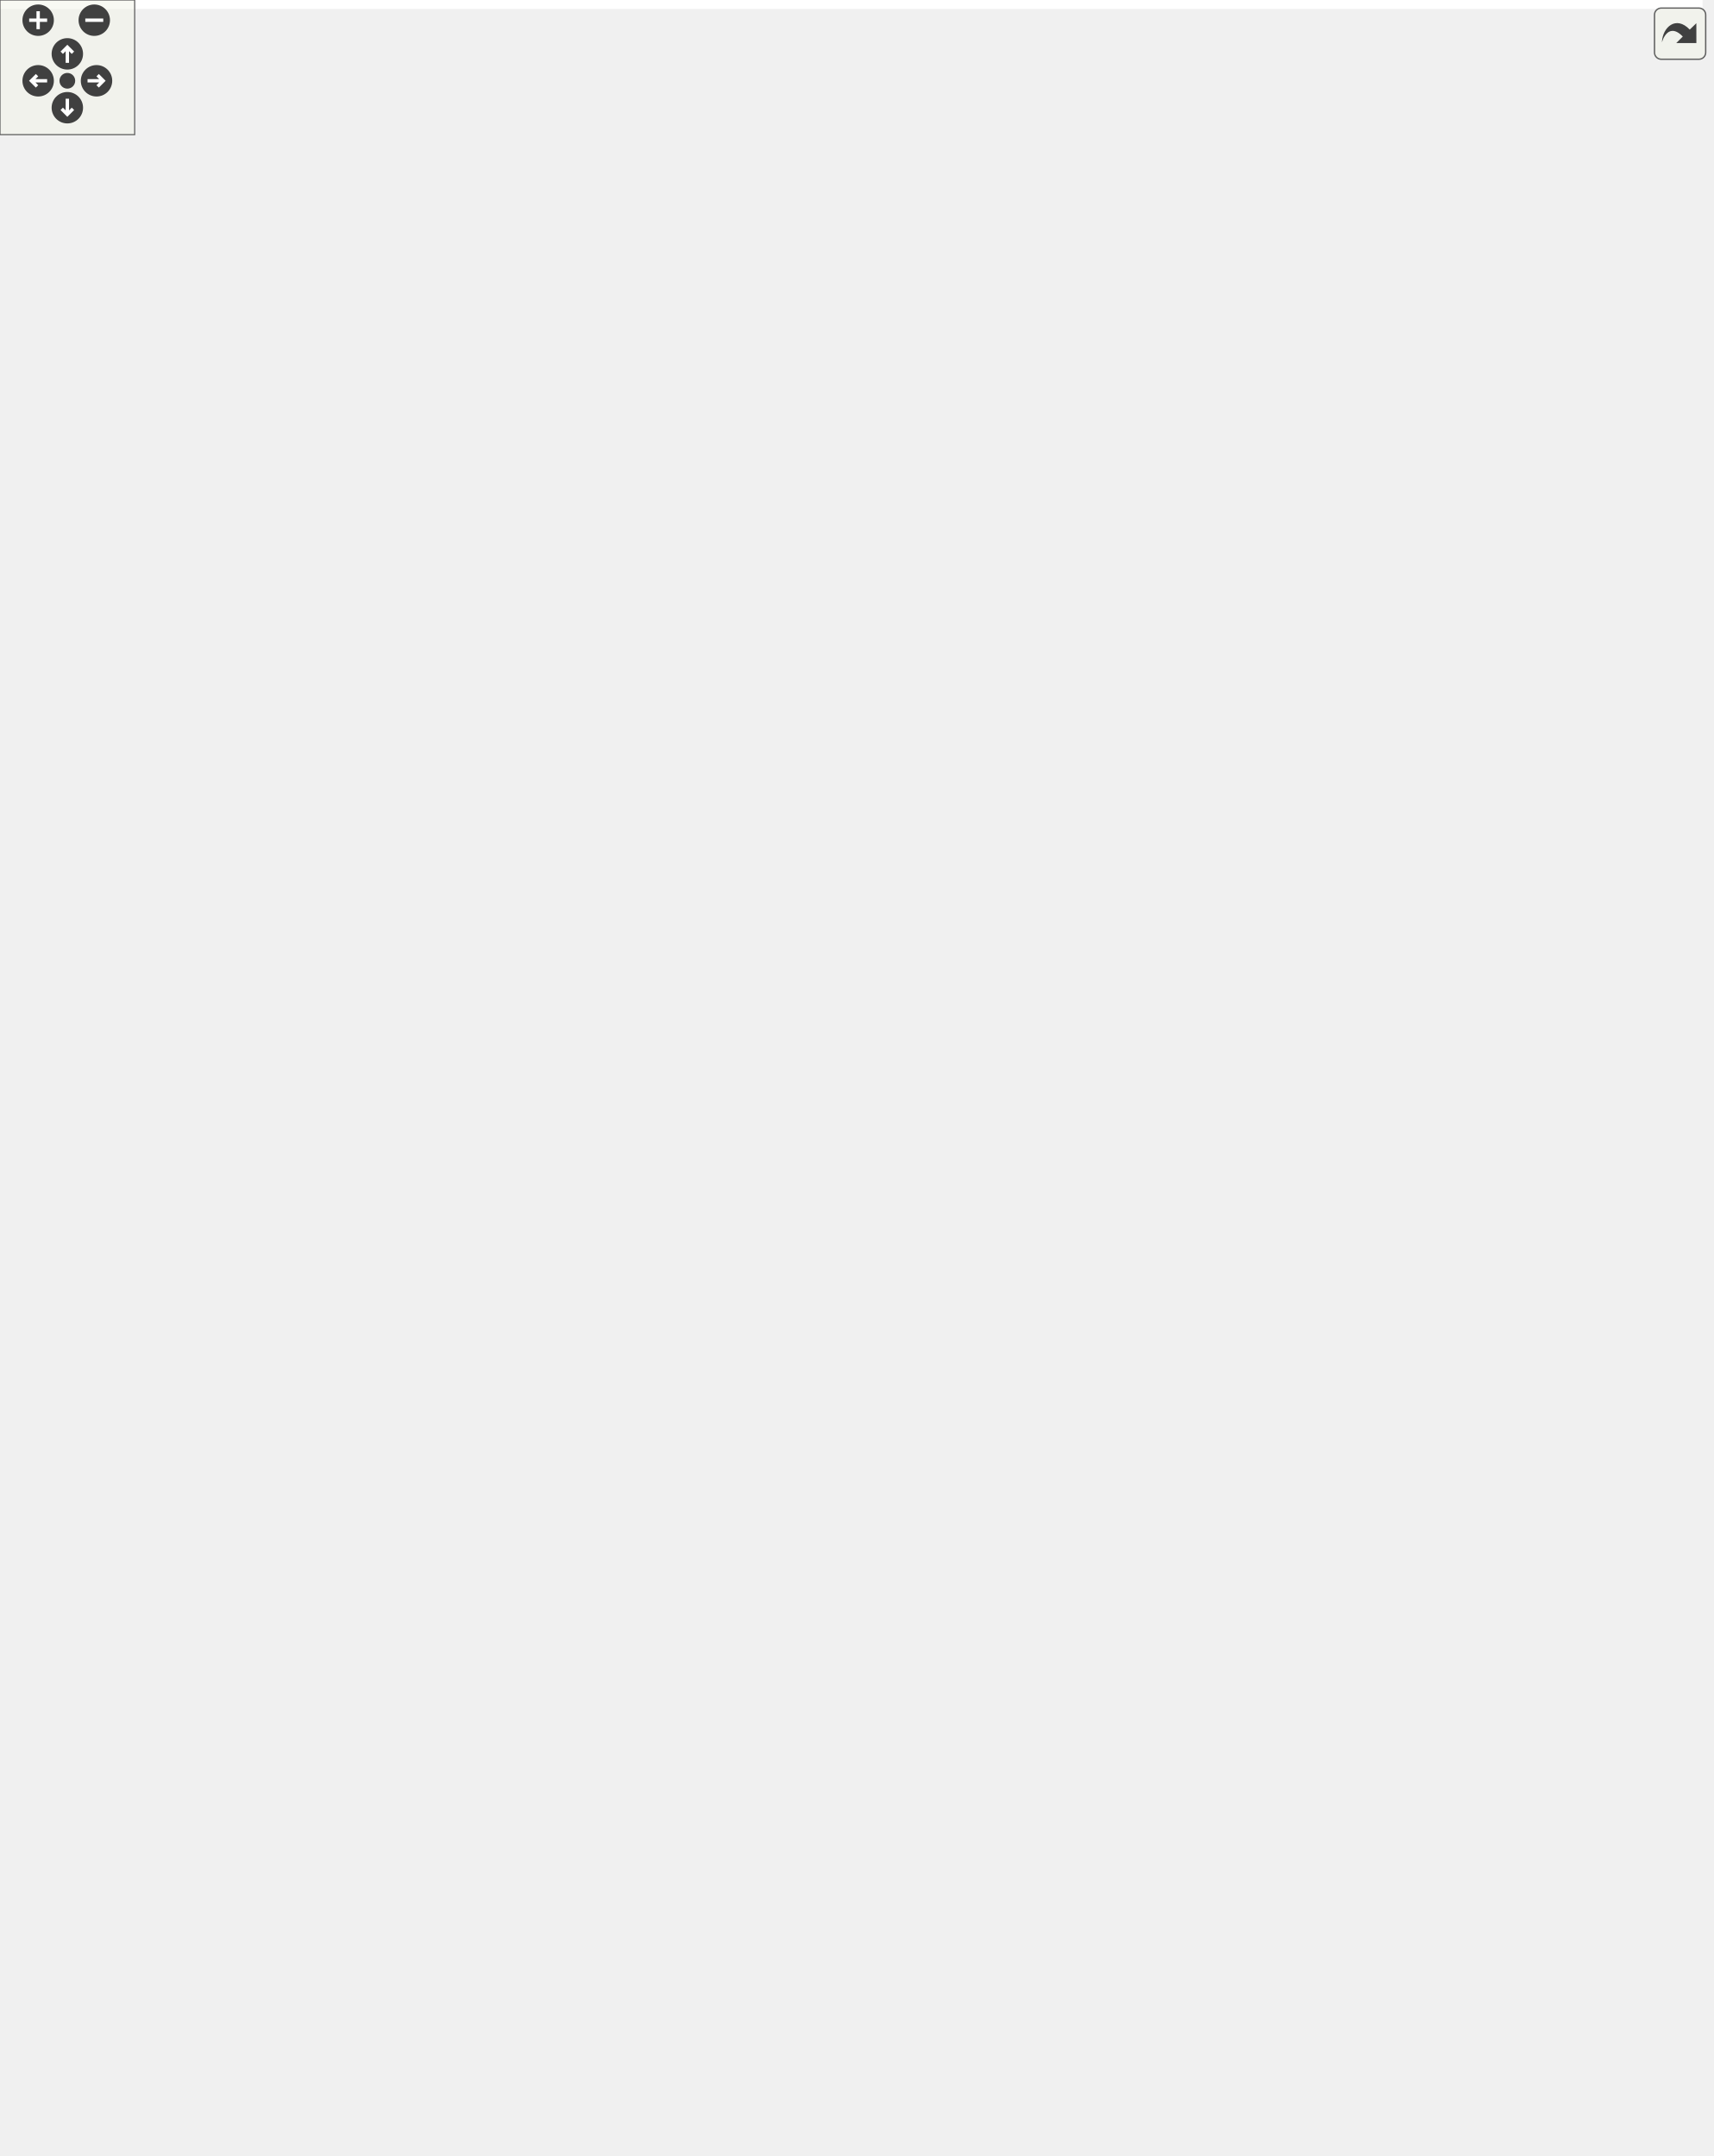
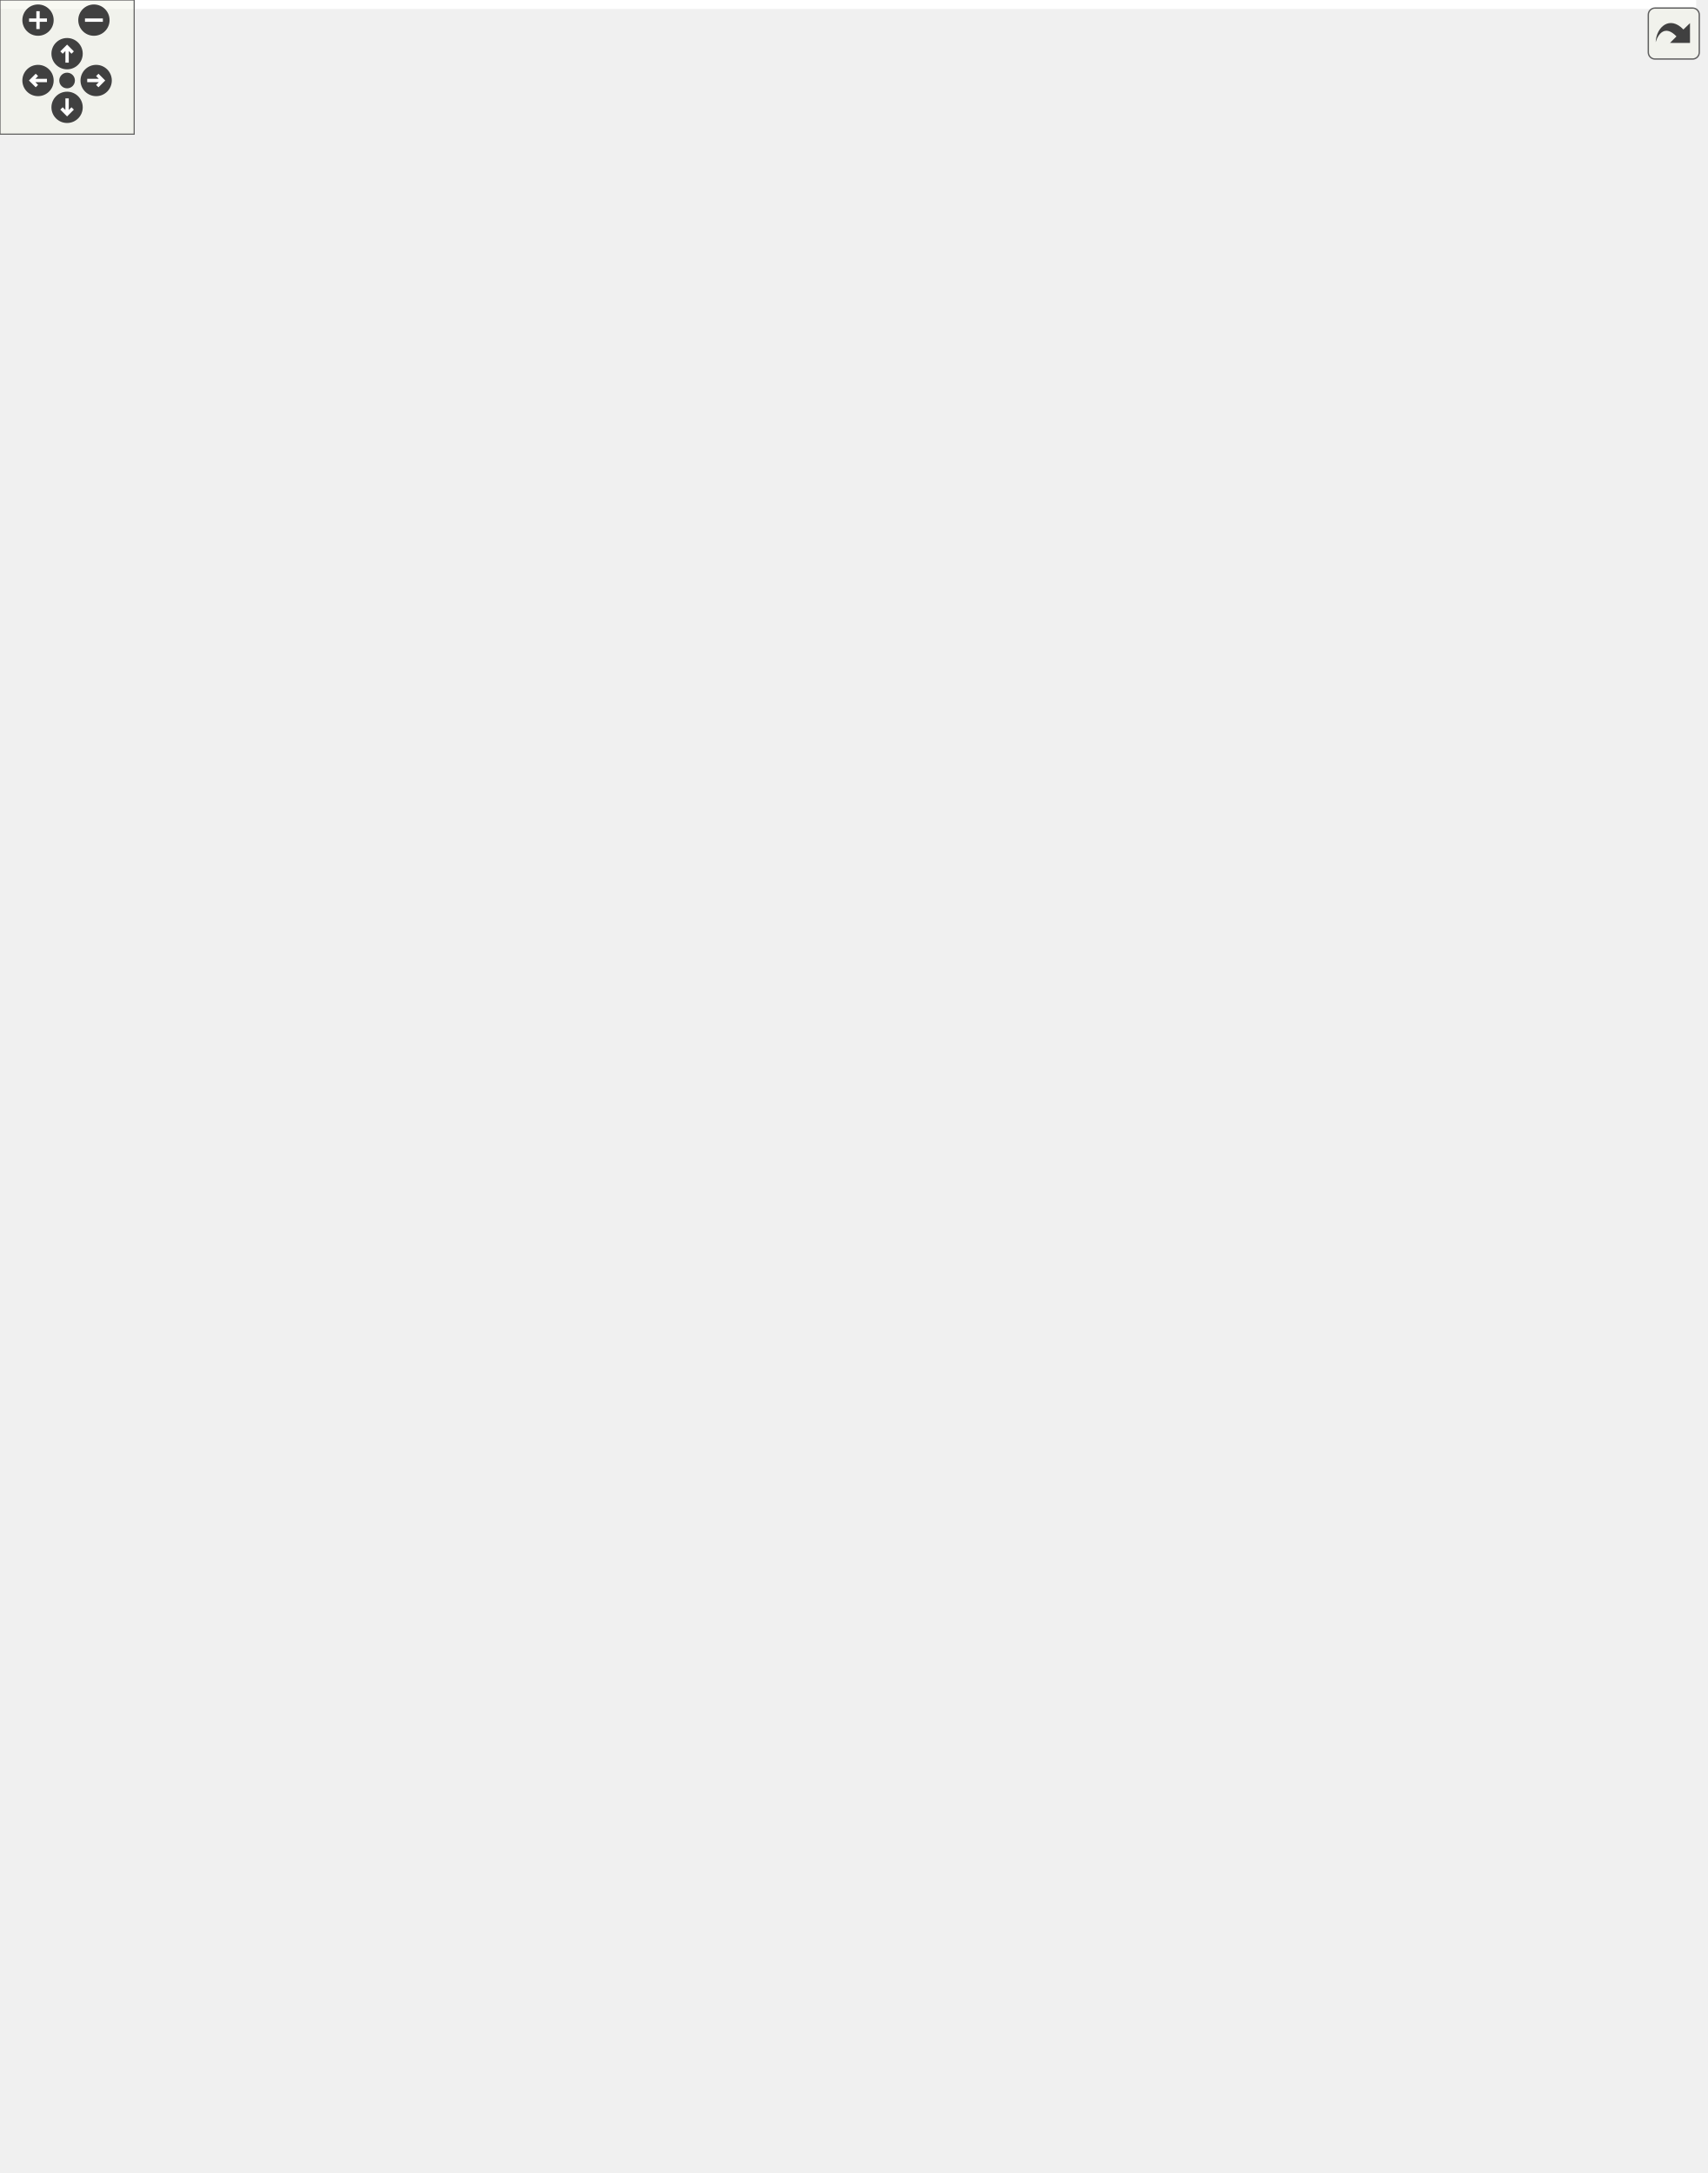
<svg xmlns="http://www.w3.org/2000/svg" xmlns:xlink="http://www.w3.org/1999/xlink" id="main" version="1.1" xml:space="preserve">
  <style type="text/css">
.edge:hover path { stroke: red; }
.edge:hover polygon { stroke: red; fill: red; }
</style>
  <defs>
    <circle id="rim" cx="0" cy="0" r="7" />
    <circle id="rim2" cx="0" cy="0" r="3.5" />
    <g id="zoomPlus">
      <use xlink:href="#rim" fill="#404040">
        <set attributeName="fill" to="#808080" begin="zoomplus.mouseover" end="zoomplus.mouseout" />
      </use>
      <path d="M-4,0h8M0,-4v8" fill="none" stroke="white" stroke-width="1.5" pointer-events="none" />
    </g>
    <g id="zoomMin">
      <use xlink:href="#rim" fill="#404040">
        <set attributeName="fill" to="#808080" begin="zoomminus.mouseover" end="zoomminus.mouseout" />
      </use>
      <path d="M-4,0h8" fill="none" stroke="white" stroke-width="1.5" pointer-events="none" />
    </g>
    <g id="dirArrow">
      <path fill="none" stroke="white" stroke-width="1.5" d="M0,-3.0v7 M-2.5,-0.5L0,-3.0L2.5,-0.5" />
    </g>
    <g id="resetDef">
      <use xlink:href="#rim2" fill="#404040">
        <set attributeName="fill" to="#808080" begin="reset.mouseover" end="reset.mouseout" />
      </use>
    </g>
  </defs>
  <svg id="graph" class="graph">
    <g id="viewport">
-       <polygon fill="white" stroke="transparent" points="-4,4 -4,-900 758.5,-900 758.5,4 -4,4" />
+       <polygon fill="white" stroke="transparent" points="-4,4 -4,-911 758.5,-911 758.5,4 -4,4" />
      <g id="node1" class="node">
        <g id="a_node1">
          <a xlink:title="3D Manifold">
            <polygon fill="#bfbfbf" stroke="black" points="191,-0.5 191,-200.5 334,-200.5 334,-0.5 191,-0.5" />
            <text text-anchor="middle" x="262.5" y="-188.5" font-family="Helvetica,sans-Serif" font-size="10.00">manifolds::Manifold&lt; 3 &gt;</text>
            <polyline fill="none" stroke="black" points="191,-181.5 334,-181.5 " />
            <text text-anchor="start" x="199" y="-169.5" font-family="Helvetica,sans-Serif" font-size="10.00">+ dimension</text>
            <text text-anchor="start" x="199" y="-158.5" font-family="Helvetica,sans-Serif" font-size="10.00">+ topology</text>
            <polyline fill="none" stroke="black" points="191,-151.5 334,-151.5 " />
            <text text-anchor="start" x="199" y="-139.5" font-family="Helvetica,sans-Serif" font-size="10.00">+ Manifold()</text>
            <text text-anchor="start" x="199" y="-128.5" font-family="Helvetica,sans-Serif" font-size="10.00">+ Manifold()</text>
            <text text-anchor="start" x="199" y="-117.5" font-family="Helvetica,sans-Serif" font-size="10.00">+ Manifold()</text>
            <text text-anchor="start" x="199" y="-106.5" font-family="Helvetica,sans-Serif" font-size="10.00">+ Manifold()</text>
            <text text-anchor="start" x="199" y="-95.5" font-family="Helvetica,sans-Serif" font-size="10.00">+ Manifold()</text>
            <text text-anchor="start" x="199" y="-84.5" font-family="Helvetica,sans-Serif" font-size="10.00">+ Manifold()</text>
            <text text-anchor="start" x="199" y="-73.5" font-family="Helvetica,sans-Serif" font-size="10.00">+ ~Manifold()</text>
            <text text-anchor="start" x="199" y="-62.5" font-family="Helvetica,sans-Serif" font-size="10.00">+ check_simplices()</text>
            <text text-anchor="start" x="199" y="-51.5" font-family="Helvetica,sans-Serif" font-size="10.00">+ degree()</text>
            <text text-anchor="start" x="199" y="-40.5" font-family="Helvetica,sans-Serif" font-size="10.00">+ dimensionality()</text>
            <text text-anchor="start" x="199" y="-29.5" font-family="Helvetica,sans-Serif" font-size="10.00">and 40 more...</text>
            <text text-anchor="start" x="199" y="-18.5" font-family="Helvetica,sans-Serif" font-size="10.00">- update_geometry()</text>
            <text text-anchor="start" x="199" y="-7.5" font-family="Helvetica,sans-Serif" font-size="10.00">- update_triangulation()</text>
          </a>
        </g>
      </g>
      <g id="node2" class="node">
        <g id="a_node2">
          <a xlink:href="struct_geometry_3_013_01_4.html" target="_top" xlink:title="3D Geometry">
-             <polygon fill="white" stroke="black" points="169.5,-292.5 169.5,-459.5 263.5,-459.5 263.5,-292.5 169.5,-292.5" />
-             <text text-anchor="middle" x="216.5" y="-447.5" font-family="Helvetica,sans-Serif" font-size="10.00">Geometry&lt; 3 &gt;</text>
-             <polyline fill="none" stroke="black" points="169.5,-440.5 263.5,-440.5 " />
-             <text text-anchor="start" x="177.5" y="-428.5" font-family="Helvetica,sans-Serif" font-size="10.00">+ N0</text>
-             <text text-anchor="start" x="177.5" y="-417.5" font-family="Helvetica,sans-Serif" font-size="10.00">+ N1</text>
-             <text text-anchor="start" x="177.5" y="-406.5" font-family="Helvetica,sans-Serif" font-size="10.00">+ N1_SL</text>
-             <text text-anchor="start" x="177.5" y="-395.5" font-family="Helvetica,sans-Serif" font-size="10.00">+ N1_TL</text>
-             <text text-anchor="start" x="177.5" y="-384.5" font-family="Helvetica,sans-Serif" font-size="10.00">+ N2</text>
-             <text text-anchor="start" x="177.5" y="-373.5" font-family="Helvetica,sans-Serif" font-size="10.00">+ N3</text>
-             <text text-anchor="start" x="177.5" y="-362.5" font-family="Helvetica,sans-Serif" font-size="10.00">+ N3_13</text>
-             <text text-anchor="start" x="177.5" y="-351.5" font-family="Helvetica,sans-Serif" font-size="10.00">+ N3_22</text>
-             <text text-anchor="start" x="177.5" y="-340.5" font-family="Helvetica,sans-Serif" font-size="10.00">+ N3_31</text>
-             <text text-anchor="start" x="177.5" y="-329.5" font-family="Helvetica,sans-Serif" font-size="10.00">+ N3_31_13</text>
-             <polyline fill="none" stroke="black" points="169.5,-322.5 263.5,-322.5 " />
-             <text text-anchor="start" x="177.5" y="-310.5" font-family="Helvetica,sans-Serif" font-size="10.00">+ Geometry()</text>
-             <text text-anchor="start" x="177.5" y="-299.5" font-family="Helvetica,sans-Serif" font-size="10.00">+ Geometry()</text>
+             <polygon fill="white" stroke="black" points="169.5,-298 169.5,-465 263.5,-465 263.5,-298 169.5,-298" />
+             <text text-anchor="middle" x="216.5" y="-453" font-family="Helvetica,sans-Serif" font-size="10.00">Geometry&lt; 3 &gt;</text>
+             <polyline fill="none" stroke="black" points="169.5,-446 263.5,-446 " />
+             <text text-anchor="start" x="177.5" y="-434" font-family="Helvetica,sans-Serif" font-size="10.00">+ N0</text>
+             <text text-anchor="start" x="177.5" y="-423" font-family="Helvetica,sans-Serif" font-size="10.00">+ N1</text>
+             <text text-anchor="start" x="177.5" y="-412" font-family="Helvetica,sans-Serif" font-size="10.00">+ N1_SL</text>
+             <text text-anchor="start" x="177.5" y="-401" font-family="Helvetica,sans-Serif" font-size="10.00">+ N1_TL</text>
+             <text text-anchor="start" x="177.5" y="-390" font-family="Helvetica,sans-Serif" font-size="10.00">+ N2</text>
+             <text text-anchor="start" x="177.5" y="-379" font-family="Helvetica,sans-Serif" font-size="10.00">+ N3</text>
+             <text text-anchor="start" x="177.5" y="-368" font-family="Helvetica,sans-Serif" font-size="10.00">+ N3_13</text>
+             <text text-anchor="start" x="177.5" y="-357" font-family="Helvetica,sans-Serif" font-size="10.00">+ N3_22</text>
+             <text text-anchor="start" x="177.5" y="-346" font-family="Helvetica,sans-Serif" font-size="10.00">+ N3_31</text>
+             <text text-anchor="start" x="177.5" y="-335" font-family="Helvetica,sans-Serif" font-size="10.00">+ N3_31_13</text>
+             <polyline fill="none" stroke="black" points="169.5,-328 263.5,-328 " />
+             <text text-anchor="start" x="177.5" y="-316" font-family="Helvetica,sans-Serif" font-size="10.00">+ Geometry()</text>
+             <text text-anchor="start" x="177.5" y="-305" font-family="Helvetica,sans-Serif" font-size="10.00">+ Geometry()</text>
          </a>
        </g>
      </g>
      <g id="edge1" class="edge">
-         <path fill="none" stroke="#404040" d="M229.46,-292.37C233.25,-268.67 237.47,-242.8 241.5,-219 241.87,-216.83 242.24,-214.65 242.62,-212.44" />
-         <polygon fill="none" stroke="#404040" points="242.63,-212.35 239.71,-205.76 244.67,-200.52 247.59,-207.12 242.63,-212.35" />
+         <path fill="none" stroke="#404040" d="M228.91,-297.87C232.82,-272.54 237.23,-244.61 241.5,-219 241.86,-216.83 242.23,-214.64 242.6,-212.44" />
+         <polygon fill="none" stroke="#404040" points="242.62,-212.35 239.68,-205.76 244.63,-200.52 247.57,-207.1 242.62,-212.35" />
        <text text-anchor="middle" x="276.5" y="-222" font-family="Helvetica,sans-Serif" font-size="10.00"> -m_geometry</text>
      </g>
      <g id="node3" class="node">
        <g id="a_node3">
-           <a xlink:href="classfoliated__triangulations_1_1_foliated_triangulation_3_013_01_4.html" target="_top" xlink:title="3D Triangulation">
-             <polygon fill="white" stroke="black" points="282,-248.5 282,-503.5 435,-503.5 435,-248.5 282,-248.5" />
-             <text text-anchor="start" x="290" y="-491.5" font-family="Helvetica,sans-Serif" font-size="10.00">foliated_triangulations</text>
-             <text text-anchor="middle" x="358.5" y="-480.5" font-family="Helvetica,sans-Serif" font-size="10.00">::FoliatedTriangulation&lt; 3 &gt;</text>
-             <polyline fill="none" stroke="black" points="282,-473.5 435,-473.5 " />
-             <text text-anchor="start" x="290" y="-461.5" font-family="Helvetica,sans-Serif" font-size="10.00">- m_foliation_spacing</text>
-             <text text-anchor="start" x="290" y="-450.5" font-family="Helvetica,sans-Serif" font-size="10.00">- m_initial_radius</text>
-             <text text-anchor="start" x="290" y="-439.5" font-family="Helvetica,sans-Serif" font-size="10.00">- m_max_timevalue</text>
-             <text text-anchor="start" x="290" y="-428.5" font-family="Helvetica,sans-Serif" font-size="10.00">- m_min_timevalue</text>
-             <text text-anchor="start" x="290" y="-417.5" font-family="Helvetica,sans-Serif" font-size="10.00">- m_triangulation</text>
-             <polyline fill="none" stroke="black" points="282,-410.5 435,-410.5 " />
+           <a xlink:href="classfoliated__triangulations_1_1_foliated_triangulation_3_013_01_4.html" target="_top" xlink:title="3D Foliated triangulation">
+             <polygon fill="white" stroke="black" points="282,-248.5 282,-514.5 435,-514.5 435,-248.5 282,-248.5" />
+             <text text-anchor="start" x="290" y="-502.5" font-family="Helvetica,sans-Serif" font-size="10.00">foliated_triangulations</text>
+             <text text-anchor="middle" x="358.5" y="-491.5" font-family="Helvetica,sans-Serif" font-size="10.00">::FoliatedTriangulation&lt; 3 &gt;</text>
+             <polyline fill="none" stroke="black" points="282,-484.5 435,-484.5 " />
+             <text text-anchor="start" x="290" y="-472.5" font-family="Helvetica,sans-Serif" font-size="10.00">- m_foliation_spacing</text>
+             <text text-anchor="start" x="290" y="-461.5" font-family="Helvetica,sans-Serif" font-size="10.00">- m_initial_radius</text>
+             <text text-anchor="start" x="290" y="-450.5" font-family="Helvetica,sans-Serif" font-size="10.00">- m_max_timevalue</text>
+             <text text-anchor="start" x="290" y="-439.5" font-family="Helvetica,sans-Serif" font-size="10.00">- m_min_timevalue</text>
+             <text text-anchor="start" x="290" y="-428.5" font-family="Helvetica,sans-Serif" font-size="10.00">- m_triangulation</text>
+             <polyline fill="none" stroke="black" points="282,-421.5 435,-421.5 " />
+             <text text-anchor="start" x="290" y="-409.5" font-family="Helvetica,sans-Serif" font-size="10.00">+ FoliatedTriangulation()</text>
            <text text-anchor="start" x="290" y="-398.5" font-family="Helvetica,sans-Serif" font-size="10.00">+ FoliatedTriangulation()</text>
            <text text-anchor="start" x="290" y="-387.5" font-family="Helvetica,sans-Serif" font-size="10.00">+ FoliatedTriangulation()</text>
            <text text-anchor="start" x="290" y="-376.5" font-family="Helvetica,sans-Serif" font-size="10.00">+ FoliatedTriangulation()</text>
            <text text-anchor="start" x="290" y="-365.5" font-family="Helvetica,sans-Serif" font-size="10.00">+ FoliatedTriangulation()</text>
            <text text-anchor="start" x="290" y="-354.5" font-family="Helvetica,sans-Serif" font-size="10.00">+ FoliatedTriangulation()</text>
-             <text text-anchor="start" x="290" y="-343.5" font-family="Helvetica,sans-Serif" font-size="10.00">+ FoliatedTriangulation()</text>
-             <text text-anchor="start" x="290" y="-332.5" font-family="Helvetica,sans-Serif" font-size="10.00">+ ~FoliatedTriangulation()</text>
-             <text text-anchor="start" x="290" y="-321.5" font-family="Helvetica,sans-Serif" font-size="10.00">+ check_all_cells()</text>
-             <text text-anchor="start" x="290" y="-310.5" font-family="Helvetica,sans-Serif" font-size="10.00">+ check_all_vertices()</text>
-             <text text-anchor="start" x="290" y="-299.5" font-family="Helvetica,sans-Serif" font-size="10.00">+ degree()</text>
-             <text text-anchor="start" x="290" y="-288.5" font-family="Helvetica,sans-Serif" font-size="10.00">and 44 more...</text>
-             <text text-anchor="start" x="290" y="-277.5" font-family="Helvetica,sans-Serif" font-size="10.00">- classify_cells()</text>
+             <text text-anchor="start" x="290" y="-343.5" font-family="Helvetica,sans-Serif" font-size="10.00">+ ~FoliatedTriangulation()</text>
+             <text text-anchor="start" x="290" y="-332.5" font-family="Helvetica,sans-Serif" font-size="10.00">+ check_all_cells()</text>
+             <text text-anchor="start" x="290" y="-321.5" font-family="Helvetica,sans-Serif" font-size="10.00">+ check_all_vertices()</text>
+             <text text-anchor="start" x="290" y="-310.5" font-family="Helvetica,sans-Serif" font-size="10.00">+ degree()</text>
+             <text text-anchor="start" x="290" y="-299.5" font-family="Helvetica,sans-Serif" font-size="10.00">and 44 more...</text>
+             <text text-anchor="start" x="290" y="-288.5" font-family="Helvetica,sans-Serif" font-size="10.00">- classify_cells()</text>
+             <text text-anchor="start" x="290" y="-277.5" font-family="Helvetica,sans-Serif" font-size="10.00">- classify_vertices()</text>
            <text text-anchor="start" x="290" y="-266.5" font-family="Helvetica,sans-Serif" font-size="10.00">- collect_edges()</text>
            <text text-anchor="start" x="290" y="-255.5" font-family="Helvetica,sans-Serif" font-size="10.00">- collect_faces()</text>
          </a>
        </g>
      </g>
      <g id="edge2" class="edge">
-         <path fill="none" stroke="#404040" d="M321.5,-248.21C318.24,-238.29 314.89,-228.45 311.5,-219 310.66,-216.64 309.79,-214.26 308.91,-211.87" />
-         <polygon fill="none" stroke="#404040" points="308.89,-211.81 303.03,-207.61 304.66,-200.58 310.52,-204.79 308.89,-211.81" />
+         <path fill="none" stroke="#404040" d="M321.36,-248.35C318.15,-238.37 314.85,-228.5 311.5,-219 310.67,-216.64 309.81,-214.26 308.94,-211.86" />
+         <polygon fill="none" stroke="#404040" points="308.92,-211.8 303.07,-207.58 304.73,-200.56 310.57,-204.79 308.92,-211.8" />
        <text text-anchor="middle" x="357" y="-222" font-family="Helvetica,sans-Serif" font-size="10.00"> -m_triangulation</text>
      </g>
      <g id="node4" class="node">
        <g id="a_node4">
          <a xlink:title=" ">
-             <polygon fill="white" stroke="#bfbfbf" points="0,-595.5 0,-663.5 111,-663.5 111,-595.5 0,-595.5" />
-             <text text-anchor="start" x="8" y="-651.5" font-family="Helvetica,sans-Serif" font-size="10.00">std::vector&lt; Vertex</text>
-             <text text-anchor="middle" x="55.5" y="-640.5" font-family="Helvetica,sans-Serif" font-size="10.00">_handle_t&lt; 3 &gt; &gt;</text>
-             <polyline fill="none" stroke="#bfbfbf" points="0,-633.5 111,-633.5 " />
-             <text text-anchor="start" x="8" y="-621.5" font-family="Helvetica,sans-Serif" font-size="10.00">+ elements</text>
-             <polyline fill="none" stroke="#bfbfbf" points="0,-614.5 111,-614.5 " />
-             <text text-anchor="middle" x="55.5" y="-602.5" font-family="Helvetica,sans-Serif" font-size="10.00"> </text>
+             <polygon fill="white" stroke="#bfbfbf" points="0,-606.5 0,-674.5 111,-674.5 111,-606.5 0,-606.5" />
+             <text text-anchor="start" x="8" y="-662.5" font-family="Helvetica,sans-Serif" font-size="10.00">std::vector&lt; Vertex</text>
+             <text text-anchor="middle" x="55.5" y="-651.5" font-family="Helvetica,sans-Serif" font-size="10.00">_handle_t&lt; 3 &gt; &gt;</text>
+             <polyline fill="none" stroke="#bfbfbf" points="0,-644.5 111,-644.5 " />
+             <text text-anchor="start" x="8" y="-632.5" font-family="Helvetica,sans-Serif" font-size="10.00">+ elements</text>
+             <polyline fill="none" stroke="#bfbfbf" points="0,-625.5 111,-625.5 " />
+             <text text-anchor="middle" x="55.5" y="-613.5" font-family="Helvetica,sans-Serif" font-size="10.00"> </text>
          </a>
        </g>
      </g>
      <g id="edge3" class="edge">
-         <path fill="none" stroke="#404040" d="M83.02,-595.25C104.96,-571.04 137.84,-539.54 173.5,-522 210.57,-503.77 231.67,-524.7 271.64,-503.38" />
-         <polygon fill="none" stroke="#404040" points="271.65,-503.37 274.73,-496.86 281.93,-497.19 278.85,-503.71 271.65,-503.37" />
-         <text text-anchor="middle" x="199.5" y="-541.5" font-family="Helvetica,sans-Serif" font-size="10.00"> -m_points</text>
+         <path fill="none" stroke="#404040" d="M80.12,-606.33C100.07,-582 130.41,-550.3 164.5,-533 204.76,-512.58 228.24,-537.51 271.39,-514.51" />
+         <polygon fill="none" stroke="#404040" points="271.57,-514.4 274.65,-507.88 281.85,-508.21 278.77,-514.73 271.57,-514.4" />
+         <text text-anchor="middle" x="195" y="-552.5" font-family="Helvetica,sans-Serif" font-size="10.00"> -m_vertices</text>
      </g>
      <g id="node5" class="node">
        <g id="a_node5">
          <a xlink:title=" ">
-             <polygon fill="white" stroke="#bfbfbf" points="310,-733.5 310,-790.5 407,-790.5 407,-733.5 310,-733.5" />
-             <text text-anchor="middle" x="358.5" y="-778.5" font-family="Helvetica,sans-Serif" font-size="10.00">std::vector&lt; T &gt;</text>
-             <polyline fill="none" stroke="#bfbfbf" points="310,-771.5 407,-771.5 " />
-             <text text-anchor="middle" x="358.5" y="-759.5" font-family="Helvetica,sans-Serif" font-size="10.00"> </text>
-             <polyline fill="none" stroke="#bfbfbf" points="310,-752.5 407,-752.5 " />
-             <text text-anchor="middle" x="358.5" y="-740.5" font-family="Helvetica,sans-Serif" font-size="10.00"> </text>
+             <polygon fill="white" stroke="#bfbfbf" points="310,-744.5 310,-801.5 407,-801.5 407,-744.5 310,-744.5" />
+             <text text-anchor="middle" x="358.5" y="-789.5" font-family="Helvetica,sans-Serif" font-size="10.00">std::vector&lt; T &gt;</text>
+             <polyline fill="none" stroke="#bfbfbf" points="310,-782.5 407,-782.5 " />
+             <text text-anchor="middle" x="358.5" y="-770.5" font-family="Helvetica,sans-Serif" font-size="10.00"> </text>
+             <polyline fill="none" stroke="#bfbfbf" points="310,-763.5 407,-763.5 " />
+             <text text-anchor="middle" x="358.5" y="-751.5" font-family="Helvetica,sans-Serif" font-size="10.00"> </text>
          </a>
        </g>
      </g>
      <g id="edge4" class="edge">
-         <path fill="none" stroke="orange" d="M299.59,-755.66C235.76,-748.92 138.94,-735.66 108.5,-715 90.3,-702.65 77.12,-681.76 68.45,-663.84" />
-         <polygon fill="orange" stroke="orange" points="299.62,-759.18 309.93,-756.72 300.34,-752.21 299.62,-759.18" />
-         <text text-anchor="start" x="108.5" y="-707" font-family="Helvetica,sans-Serif" font-size="10.00"> &lt; Vertex_handle_t&lt;</text>
-         <text text-anchor="middle" x="159.5" y="-696" font-family="Helvetica,sans-Serif" font-size="10.00"> 3 &gt; &gt;</text>
+         <path fill="none" stroke="orange" d="M299.59,-766.66C235.76,-759.92 138.94,-746.66 108.5,-726 90.3,-713.65 77.12,-692.76 68.45,-674.84" />
+         <polygon fill="orange" stroke="orange" points="299.62,-770.18 309.93,-767.72 300.34,-763.21 299.62,-770.18" />
+         <text text-anchor="start" x="108.5" y="-718" font-family="Helvetica,sans-Serif" font-size="10.00"> &lt; Vertex_handle_t&lt;</text>
+         <text text-anchor="middle" x="159.5" y="-707" font-family="Helvetica,sans-Serif" font-size="10.00"> 3 &gt; &gt;</text>
      </g>
      <g id="node9" class="node">
        <g id="a_node9">
          <a xlink:title=" ">
-             <polygon fill="white" stroke="#bfbfbf" points="129.5,-595.5 129.5,-663.5 271.5,-663.5 271.5,-595.5 129.5,-595.5" />
-             <text text-anchor="start" x="137.5" y="-651.5" font-family="Helvetica,sans-Serif" font-size="10.00">std::vector&lt; Edge_handle</text>
-             <text text-anchor="middle" x="200.5" y="-640.5" font-family="Helvetica,sans-Serif" font-size="10.00">_t&lt; 3 &gt; &gt;</text>
-             <polyline fill="none" stroke="#bfbfbf" points="129.5,-633.5 271.5,-633.5 " />
-             <text text-anchor="start" x="137.5" y="-621.5" font-family="Helvetica,sans-Serif" font-size="10.00">+ elements</text>
-             <polyline fill="none" stroke="#bfbfbf" points="129.5,-614.5 271.5,-614.5 " />
-             <text text-anchor="middle" x="200.5" y="-602.5" font-family="Helvetica,sans-Serif" font-size="10.00"> </text>
+             <polygon fill="white" stroke="#bfbfbf" points="129.5,-606.5 129.5,-674.5 271.5,-674.5 271.5,-606.5 129.5,-606.5" />
+             <text text-anchor="start" x="137.5" y="-662.5" font-family="Helvetica,sans-Serif" font-size="10.00">std::vector&lt; Edge_handle</text>
+             <text text-anchor="middle" x="200.5" y="-651.5" font-family="Helvetica,sans-Serif" font-size="10.00">_t&lt; 3 &gt; &gt;</text>
+             <polyline fill="none" stroke="#bfbfbf" points="129.5,-644.5 271.5,-644.5 " />
+             <text text-anchor="start" x="137.5" y="-632.5" font-family="Helvetica,sans-Serif" font-size="10.00">+ elements</text>
+             <polyline fill="none" stroke="#bfbfbf" points="129.5,-625.5 271.5,-625.5 " />
+             <text text-anchor="middle" x="200.5" y="-613.5" font-family="Helvetica,sans-Serif" font-size="10.00"> </text>
          </a>
        </g>
      </g>
      <g id="edge10" class="edge">
-         <path fill="none" stroke="orange" d="M300.14,-752.14C275.2,-745.64 247.51,-734.4 228.5,-715 215.09,-701.31 208.1,-681.06 204.46,-663.81" />
-         <polygon fill="orange" stroke="orange" points="299.36,-755.55 309.9,-754.48 301,-748.74 299.36,-755.55" />
-         <text text-anchor="middle" x="291.5" y="-701.5" font-family="Helvetica,sans-Serif" font-size="10.00"> &lt; Edge_handle_t&lt; 3 &gt; &gt;</text>
+         <path fill="none" stroke="orange" d="M300.14,-763.14C275.2,-756.64 247.51,-745.4 228.5,-726 215.09,-712.31 208.1,-692.06 204.46,-674.81" />
+         <polygon fill="orange" stroke="orange" points="299.36,-766.55 309.9,-765.48 301,-759.74 299.36,-766.55" />
+         <text text-anchor="middle" x="291.5" y="-712.5" font-family="Helvetica,sans-Serif" font-size="10.00"> &lt; Edge_handle_t&lt; 3 &gt; &gt;</text>
      </g>
      <g id="node10" class="node">
        <g id="a_node10">
          <a xlink:title=" ">
-             <polygon fill="white" stroke="#bfbfbf" points="290,-595.5 290,-663.5 427,-663.5 427,-595.5 290,-595.5" />
-             <text text-anchor="start" x="298" y="-651.5" font-family="Helvetica,sans-Serif" font-size="10.00">std::vector&lt; Cell_handle</text>
-             <text text-anchor="middle" x="358.5" y="-640.5" font-family="Helvetica,sans-Serif" font-size="10.00">_t&lt; 3 &gt; &gt;</text>
-             <polyline fill="none" stroke="#bfbfbf" points="290,-633.5 427,-633.5 " />
-             <text text-anchor="start" x="298" y="-621.5" font-family="Helvetica,sans-Serif" font-size="10.00">+ elements</text>
-             <polyline fill="none" stroke="#bfbfbf" points="290,-614.5 427,-614.5 " />
-             <text text-anchor="middle" x="358.5" y="-602.5" font-family="Helvetica,sans-Serif" font-size="10.00"> </text>
+             <polygon fill="white" stroke="#bfbfbf" points="290,-606.5 290,-674.5 427,-674.5 427,-606.5 290,-606.5" />
+             <text text-anchor="start" x="298" y="-662.5" font-family="Helvetica,sans-Serif" font-size="10.00">std::vector&lt; Cell_handle</text>
+             <text text-anchor="middle" x="358.5" y="-651.5" font-family="Helvetica,sans-Serif" font-size="10.00">_t&lt; 3 &gt; &gt;</text>
+             <polyline fill="none" stroke="#bfbfbf" points="290,-644.5 427,-644.5 " />
+             <text text-anchor="start" x="298" y="-632.5" font-family="Helvetica,sans-Serif" font-size="10.00">+ elements</text>
+             <polyline fill="none" stroke="#bfbfbf" points="290,-625.5 427,-625.5 " />
+             <text text-anchor="middle" x="358.5" y="-613.5" font-family="Helvetica,sans-Serif" font-size="10.00"> </text>
          </a>
        </g>
      </g>
      <g id="edge12" class="edge">
-         <path fill="none" stroke="orange" d="M358.5,-723.3C358.5,-704.45 358.5,-681.86 358.5,-663.68" />
-         <polygon fill="orange" stroke="orange" points="355,-723.32 358.5,-733.32 362,-723.32 355,-723.32" />
-         <text text-anchor="middle" x="419" y="-701.5" font-family="Helvetica,sans-Serif" font-size="10.00"> &lt; Cell_handle_t&lt; 3 &gt; &gt;</text>
+         <path fill="none" stroke="orange" d="M358.5,-734.3C358.5,-715.45 358.5,-692.86 358.5,-674.68" />
+         <polygon fill="orange" stroke="orange" points="355,-734.32 358.5,-744.32 362,-734.32 355,-734.32" />
+         <text text-anchor="middle" x="419" y="-712.5" font-family="Helvetica,sans-Serif" font-size="10.00"> &lt; Cell_handle_t&lt; 3 &gt; &gt;</text>
      </g>
      <g id="node11" class="node">
        <g id="a_node11">
          <a xlink:title=" ">
-             <polygon fill="white" stroke="#bfbfbf" points="445.5,-595.5 445.5,-663.5 585.5,-663.5 585.5,-595.5 445.5,-595.5" />
-             <text text-anchor="start" x="453.5" y="-651.5" font-family="Helvetica,sans-Serif" font-size="10.00">std::vector&lt; Face_handle</text>
-             <text text-anchor="middle" x="515.5" y="-640.5" font-family="Helvetica,sans-Serif" font-size="10.00">_t&lt; 3 &gt; &gt;</text>
-             <polyline fill="none" stroke="#bfbfbf" points="445.5,-633.5 585.5,-633.5 " />
-             <text text-anchor="start" x="453.5" y="-621.5" font-family="Helvetica,sans-Serif" font-size="10.00">+ elements</text>
-             <polyline fill="none" stroke="#bfbfbf" points="445.5,-614.5 585.5,-614.5 " />
-             <text text-anchor="middle" x="515.5" y="-602.5" font-family="Helvetica,sans-Serif" font-size="10.00"> </text>
+             <polygon fill="white" stroke="#bfbfbf" points="445.5,-606.5 445.5,-674.5 585.5,-674.5 585.5,-606.5 445.5,-606.5" />
+             <text text-anchor="start" x="453.5" y="-662.5" font-family="Helvetica,sans-Serif" font-size="10.00">std::vector&lt; Face_handle</text>
+             <text text-anchor="middle" x="515.5" y="-651.5" font-family="Helvetica,sans-Serif" font-size="10.00">_t&lt; 3 &gt; &gt;</text>
+             <polyline fill="none" stroke="#bfbfbf" points="445.5,-644.5 585.5,-644.5 " />
+             <text text-anchor="start" x="453.5" y="-632.5" font-family="Helvetica,sans-Serif" font-size="10.00">+ elements</text>
+             <polyline fill="none" stroke="#bfbfbf" points="445.5,-625.5 585.5,-625.5 " />
+             <text text-anchor="middle" x="515.5" y="-613.5" font-family="Helvetica,sans-Serif" font-size="10.00"> </text>
          </a>
        </g>
      </g>
      <g id="edge14" class="edge">
-         <path fill="none" stroke="orange" d="M416.86,-750.53C440.1,-743.79 465.53,-732.8 483.5,-715 497.32,-701.31 505.26,-681.06 509.77,-663.81" />
-         <polygon fill="orange" stroke="orange" points="415.81,-747.19 407.07,-753.17 417.63,-753.95 415.81,-747.19" />
-         <text text-anchor="middle" x="561.5" y="-701.5" font-family="Helvetica,sans-Serif" font-size="10.00"> &lt; Face_handle_t&lt; 3 &gt; &gt;</text>
+         <path fill="none" stroke="orange" d="M416.86,-761.53C440.1,-754.79 465.53,-743.8 483.5,-726 497.32,-712.31 505.26,-692.06 509.77,-674.81" />
+         <polygon fill="orange" stroke="orange" points="415.81,-758.19 407.07,-764.17 417.63,-764.95 415.81,-758.19" />
+         <text text-anchor="middle" x="561.5" y="-712.5" font-family="Helvetica,sans-Serif" font-size="10.00"> &lt; Face_handle_t&lt; 3 &gt; &gt;</text>
      </g>
      <g id="node6" class="node">
        <g id="a_node6">
          <a xlink:title=" ">
-             <polygon fill="white" stroke="#bfbfbf" points="408,-838.5 408,-895.5 437,-895.5 437,-838.5 408,-838.5" />
-             <text text-anchor="middle" x="422.5" y="-883.5" font-family="Helvetica,sans-Serif" font-size="10.00">T</text>
-             <polyline fill="none" stroke="#bfbfbf" points="408,-876.5 437,-876.5 " />
-             <text text-anchor="middle" x="422.5" y="-864.5" font-family="Helvetica,sans-Serif" font-size="10.00"> </text>
-             <polyline fill="none" stroke="#bfbfbf" points="408,-857.5 437,-857.5 " />
-             <text text-anchor="middle" x="422.5" y="-845.5" font-family="Helvetica,sans-Serif" font-size="10.00"> </text>
+             <polygon fill="white" stroke="#bfbfbf" points="408,-849.5 408,-906.5 437,-906.5 437,-849.5 408,-849.5" />
+             <text text-anchor="middle" x="422.5" y="-894.5" font-family="Helvetica,sans-Serif" font-size="10.00">T</text>
+             <polyline fill="none" stroke="#bfbfbf" points="408,-887.5 437,-887.5 " />
+             <text text-anchor="middle" x="422.5" y="-875.5" font-family="Helvetica,sans-Serif" font-size="10.00"> </text>
+             <polyline fill="none" stroke="#bfbfbf" points="408,-868.5 437,-868.5 " />
+             <text text-anchor="middle" x="422.5" y="-856.5" font-family="Helvetica,sans-Serif" font-size="10.00"> </text>
          </a>
        </g>
      </g>
      <g id="edge5" class="edge">
-         <path fill="none" stroke="#404040" d="M407.98,-842.63C400.34,-830.33 390.78,-814.95 382.1,-800.99" />
-         <polygon fill="none" stroke="#404040" points="382.02,-800.86 375.46,-797.87 375.69,-790.67 382.25,-793.65 382.02,-800.86" />
-         <text text-anchor="middle" x="421.5" y="-812" font-family="Helvetica,sans-Serif" font-size="10.00"> +elements</text>
+         <path fill="none" stroke="#404040" d="M407.98,-853.63C400.34,-841.33 390.78,-825.95 382.1,-811.99" />
+         <polygon fill="none" stroke="#404040" points="382.02,-811.86 375.46,-808.87 375.69,-801.67 382.25,-804.65 382.02,-811.86" />
+         <text text-anchor="middle" x="421.5" y="-823" font-family="Helvetica,sans-Serif" font-size="10.00"> +elements</text>
      </g>
      <g id="node8" class="node">
        <g id="a_node8">
          <a xlink:title=" ">
-             <polygon fill="white" stroke="#bfbfbf" points="508.5,-733.5 508.5,-790.5 634.5,-790.5 634.5,-733.5 508.5,-733.5" />
-             <text text-anchor="middle" x="571.5" y="-778.5" font-family="Helvetica,sans-Serif" font-size="10.00">std::multimap&lt; K, T &gt;</text>
-             <polyline fill="none" stroke="#bfbfbf" points="508.5,-771.5 634.5,-771.5 " />
-             <text text-anchor="start" x="516.5" y="-759.5" font-family="Helvetica,sans-Serif" font-size="10.00">+ keys</text>
-             <polyline fill="none" stroke="#bfbfbf" points="508.5,-752.5 634.5,-752.5 " />
-             <text text-anchor="middle" x="571.5" y="-740.5" font-family="Helvetica,sans-Serif" font-size="10.00"> </text>
+             <polygon fill="white" stroke="#bfbfbf" points="508.5,-744.5 508.5,-801.5 634.5,-801.5 634.5,-744.5 508.5,-744.5" />
+             <text text-anchor="middle" x="571.5" y="-789.5" font-family="Helvetica,sans-Serif" font-size="10.00">std::multimap&lt; K, T &gt;</text>
+             <polyline fill="none" stroke="#bfbfbf" points="508.5,-782.5 634.5,-782.5 " />
+             <text text-anchor="start" x="516.5" y="-770.5" font-family="Helvetica,sans-Serif" font-size="10.00">+ keys</text>
+             <polyline fill="none" stroke="#bfbfbf" points="508.5,-763.5 634.5,-763.5 " />
+             <text text-anchor="middle" x="571.5" y="-751.5" font-family="Helvetica,sans-Serif" font-size="10.00"> </text>
          </a>
        </g>
      </g>
      <g id="edge8" class="edge">
-         <path fill="none" stroke="#404040" d="M437.06,-855.94C456.45,-842.53 491.74,-818.14 521.3,-797.7" />
-         <polygon fill="none" stroke="#404040" points="521.61,-797.49 524.27,-790.79 531.48,-790.67 528.82,-797.37 521.61,-797.49" />
-         <text text-anchor="middle" x="530.5" y="-812" font-family="Helvetica,sans-Serif" font-size="10.00"> +elements</text>
+         <path fill="none" stroke="#404040" d="M437.06,-866.94C456.45,-853.53 491.74,-829.14 521.3,-808.7" />
+         <polygon fill="none" stroke="#404040" points="521.61,-808.49 524.27,-801.79 531.48,-801.67 528.82,-808.37 521.61,-808.49" />
+         <text text-anchor="middle" x="530.5" y="-823" font-family="Helvetica,sans-Serif" font-size="10.00"> +elements</text>
      </g>
      <g id="node7" class="node">
        <g id="a_node7">
          <a xlink:title=" ">
-             <polygon fill="white" stroke="#bfbfbf" points="604,-584.5 604,-674.5 713,-674.5 713,-584.5 604,-584.5" />
-             <text text-anchor="start" x="612" y="-662.5" font-family="Helvetica,sans-Serif" font-size="10.00">std::multimap&lt; Int</text>
-             <text text-anchor="start" x="612" y="-651.5" font-family="Helvetica,sans-Serif" font-size="10.00">_precision, Facet_t</text>
-             <text text-anchor="middle" x="658.5" y="-640.5" font-family="Helvetica,sans-Serif" font-size="10.00">&lt; 3 &gt; &gt;</text>
-             <polyline fill="none" stroke="#bfbfbf" points="604,-633.5 713,-633.5 " />
-             <text text-anchor="start" x="612" y="-621.5" font-family="Helvetica,sans-Serif" font-size="10.00">+ elements</text>
-             <text text-anchor="start" x="612" y="-610.5" font-family="Helvetica,sans-Serif" font-size="10.00">+ keys</text>
-             <polyline fill="none" stroke="#bfbfbf" points="604,-603.5 713,-603.5 " />
-             <text text-anchor="middle" x="658.5" y="-591.5" font-family="Helvetica,sans-Serif" font-size="10.00"> </text>
+             <polygon fill="white" stroke="#bfbfbf" points="604,-595.5 604,-685.5 713,-685.5 713,-595.5 604,-595.5" />
+             <text text-anchor="start" x="612" y="-673.5" font-family="Helvetica,sans-Serif" font-size="10.00">std::multimap&lt; Int</text>
+             <text text-anchor="start" x="612" y="-662.5" font-family="Helvetica,sans-Serif" font-size="10.00">_precision, Facet_t</text>
+             <text text-anchor="middle" x="658.5" y="-651.5" font-family="Helvetica,sans-Serif" font-size="10.00">&lt; 3 &gt; &gt;</text>
+             <polyline fill="none" stroke="#bfbfbf" points="604,-644.5 713,-644.5 " />
+             <text text-anchor="start" x="612" y="-632.5" font-family="Helvetica,sans-Serif" font-size="10.00">+ elements</text>
+             <text text-anchor="start" x="612" y="-621.5" font-family="Helvetica,sans-Serif" font-size="10.00">+ keys</text>
+             <polyline fill="none" stroke="#bfbfbf" points="604,-614.5 713,-614.5 " />
+             <text text-anchor="middle" x="658.5" y="-602.5" font-family="Helvetica,sans-Serif" font-size="10.00"> </text>
          </a>
        </g>
      </g>
      <g id="edge6" class="edge">
-         <path fill="none" stroke="#404040" d="M605.9,-584.4C561.28,-546.99 496.39,-492.6 444.26,-448.9" />
-         <polygon fill="none" stroke="#404040" points="444.21,-448.86 437.04,-448.07 435.02,-441.15 442.18,-441.94 444.21,-448.86" />
-         <text text-anchor="middle" x="630" y="-541.5" font-family="Helvetica,sans-Serif" font-size="10.00"> -m_spacelike_facets</text>
+         <path fill="none" stroke="#404040" d="M606.93,-595.32C562.36,-557.14 497.04,-501.18 444.56,-456.23" />
+         <polygon fill="none" stroke="#404040" points="444.37,-456.06 437.21,-455.2 435.26,-448.25 442.41,-449.12 444.37,-456.06" />
+         <text text-anchor="middle" x="630" y="-552.5" font-family="Helvetica,sans-Serif" font-size="10.00"> -m_spacelike_facets</text>
      </g>
      <g id="edge7" class="edge">
-         <path fill="none" stroke="orange" d="M623.98,-726.3C627.48,-722.75 630.72,-718.98 633.5,-715 641.83,-703.09 647.42,-688.38 651.15,-674.59" />
-         <polygon fill="orange" stroke="orange" points="621.43,-723.89 616.46,-733.25 626.18,-729.03 621.43,-723.89" />
-         <text text-anchor="start" x="645.5" y="-707" font-family="Helvetica,sans-Serif" font-size="10.00"> &lt; Int_precision, Facet</text>
-         <text text-anchor="middle" x="700" y="-696" font-family="Helvetica,sans-Serif" font-size="10.00">_t&lt; 3 &gt; &gt;</text>
+         <path fill="none" stroke="orange" d="M623.98,-737.3C627.48,-733.75 630.72,-729.98 633.5,-726 641.83,-714.09 647.42,-699.38 651.15,-685.59" />
+         <polygon fill="orange" stroke="orange" points="621.43,-734.89 616.46,-744.25 626.18,-740.03 621.43,-734.89" />
+         <text text-anchor="start" x="645.5" y="-718" font-family="Helvetica,sans-Serif" font-size="10.00"> &lt; Int_precision, Facet</text>
+         <text text-anchor="middle" x="700" y="-707" font-family="Helvetica,sans-Serif" font-size="10.00">_t&lt; 3 &gt; &gt;</text>
      </g>
      <g id="edge9" class="edge">
-         <path fill="none" stroke="#404040" d="M214.06,-595.28C223.74,-573.46 237.95,-544.83 254.5,-522 261.14,-512.84 265.3,-512.72 272.5,-504 273.09,-503.29 273.68,-502.57 274.26,-501.85" />
-         <polygon fill="none" stroke="#404040" points="274.4,-501.68 275.01,-494.5 281.88,-492.3 281.27,-499.48 274.4,-501.68" />
-         <text text-anchor="middle" x="304.5" y="-552.5" font-family="Helvetica,sans-Serif" font-size="10.00"> -m_edges</text>
-         <text text-anchor="middle" x="304.5" y="-541.5" font-family="Helvetica,sans-Serif" font-size="10.00">-m_spacelike_edges</text>
-         <text text-anchor="middle" x="304.5" y="-530.5" font-family="Helvetica,sans-Serif" font-size="10.00">-m_timelike_edges</text>
+         <path fill="none" stroke="#404040" d="M214.06,-606.28C223.74,-584.46 237.95,-555.83 254.5,-533 261.14,-523.84 265.38,-523.79 272.5,-515 273.08,-514.28 273.66,-513.56 274.25,-512.83" />
+         <polygon fill="none" stroke="#404040" points="274.39,-512.64 274.93,-505.45 281.77,-503.18 281.24,-510.37 274.39,-512.64" />
+         <text text-anchor="middle" x="304.5" y="-563.5" font-family="Helvetica,sans-Serif" font-size="10.00"> -m_edges</text>
+         <text text-anchor="middle" x="304.5" y="-552.5" font-family="Helvetica,sans-Serif" font-size="10.00">-m_spacelike_edges</text>
+         <text text-anchor="middle" x="304.5" y="-541.5" font-family="Helvetica,sans-Serif" font-size="10.00">-m_timelike_edges</text>
      </g>
      <g id="edge11" class="edge">
-         <path fill="none" stroke="#404040" d="M358.5,-595.36C358.5,-574.38 358.5,-545.67 358.5,-515.97" />
-         <polygon fill="none" stroke="#404040" points="358.5,-515.66 354.5,-509.66 358.5,-503.66 362.5,-509.66 358.5,-515.66" />
-         <text text-anchor="middle" x="392.5" y="-558" font-family="Helvetica,sans-Serif" font-size="10.00"> -m_cells</text>
-         <text text-anchor="middle" x="392.5" y="-547" font-family="Helvetica,sans-Serif" font-size="10.00">-m_one_three</text>
-         <text text-anchor="middle" x="392.5" y="-536" font-family="Helvetica,sans-Serif" font-size="10.00">-m_three_one</text>
-         <text text-anchor="middle" x="392.5" y="-525" font-family="Helvetica,sans-Serif" font-size="10.00">-m_two_two</text>
+         <path fill="none" stroke="#404040" d="M358.5,-606.43C358.5,-585.52 358.5,-556.88 358.5,-527.07" />
+         <polygon fill="none" stroke="#404040" points="358.5,-526.7 354.5,-520.7 358.5,-514.7 362.5,-520.7 358.5,-526.7" />
+         <text text-anchor="middle" x="392.5" y="-569" font-family="Helvetica,sans-Serif" font-size="10.00"> -m_cells</text>
+         <text text-anchor="middle" x="392.5" y="-558" font-family="Helvetica,sans-Serif" font-size="10.00">-m_one_three</text>
+         <text text-anchor="middle" x="392.5" y="-547" font-family="Helvetica,sans-Serif" font-size="10.00">-m_three_one</text>
+         <text text-anchor="middle" x="392.5" y="-536" font-family="Helvetica,sans-Serif" font-size="10.00">-m_two_two</text>
      </g>
      <g id="edge13" class="edge">
-         <path fill="none" stroke="#404040" d="M494.81,-595.36C480.84,-572.98 461.38,-541.8 441.53,-510.01" />
-         <polygon fill="none" stroke="#404040" points="441.43,-509.85 434.86,-506.88 435.08,-499.67 441.65,-502.64 441.43,-509.85" />
-         <text text-anchor="middle" x="498" y="-541.5" font-family="Helvetica,sans-Serif" font-size="10.00"> -m_faces</text>
+         <path fill="none" stroke="#404040" d="M495.3,-606.43C481.32,-583.55 461.7,-551.43 441.67,-518.65" />
+         <polygon fill="none" stroke="#404040" points="441.42,-518.23 434.88,-515.2 435.16,-507.99 441.7,-511.02 441.42,-518.23" />
+         <text text-anchor="middle" x="498" y="-552.5" font-family="Helvetica,sans-Serif" font-size="10.00"> -m_faces</text>
      </g>
    </g>
  </svg>
  <g id="navigator" transform="translate(0 0)" fill="#404254">
    <rect fill="#f2f5e9" fill-opacity="0.5" stroke="#606060" stroke-width=".5" x="0" y="0" width="60" height="60" />
    <use id="zoomplus" xlink:href="#zoomPlus" x="17" y="9" />
    <use id="zoomminus" xlink:href="#zoomMin" x="42" y="9" />
    <use id="reset" xlink:href="#resetDef" x="30" y="36" />
    <g id="arrowUp" xlink:href="#dirArrow" transform="translate(30 24)">
      <use xlink:href="#rim" fill="#404040">
        <set attributeName="fill" to="#808080" begin="arrowUp.mouseover" end="arrowUp.mouseout" />
      </use>
      <path fill="none" stroke="white" stroke-width="1.5" d="M0,-3.0v7 M-2.5,-0.5L0,-3.0L2.5,-0.5" />
    </g>
    <g id="arrowRight" xlink:href="#dirArrow" transform="rotate(90) translate(36 -43)">
      <use xlink:href="#rim" fill="#404040">
        <set attributeName="fill" to="#808080" begin="arrowRight.mouseover" end="arrowRight.mouseout" />
      </use>
      <path fill="none" stroke="white" stroke-width="1.5" d="M0,-3.0v7 M-2.5,-0.5L0,-3.0L2.5,-0.5" />
    </g>
    <g id="arrowDown" xlink:href="#dirArrow" transform="rotate(180) translate(-30 -48)">
      <use xlink:href="#rim" fill="#404040">
        <set attributeName="fill" to="#808080" begin="arrowDown.mouseover" end="arrowDown.mouseout" />
      </use>
      <path fill="none" stroke="white" stroke-width="1.5" d="M0,-3.0v7 M-2.5,-0.5L0,-3.0L2.5,-0.5" />
    </g>
    <g id="arrowLeft" xlink:href="#dirArrow" transform="rotate(270) translate(-36 17)">
      <use xlink:href="#rim" fill="#404040">
        <set attributeName="fill" to="#808080" begin="arrowLeft.mouseover" end="arrowLeft.mouseout" />
      </use>
      <path fill="none" stroke="white" stroke-width="1.5" d="M0,-3.0v7 M-2.5,-0.5L0,-3.0L2.5,-0.5" />
    </g>
  </g>
  <svg viewBox="0 0 15 15" width="100%" height="30px" preserveAspectRatio="xMaxYMin meet">
    <g id="arrow_out" transform="scale(0.3 0.3)">
      <a xlink:href="classmanifolds_1_1_manifold_3_013_01_4__coll__graph_org.svg" target="_base">
        <rect id="button" ry="5" rx="5" y="6" x="6" height="38" width="38" fill="#f2f5e9" fill-opacity="0.5" stroke="#606060" stroke-width="1.0" />
        <path id="arrow" d="M 11.5,31.437 C 11.94,20.098 22.043,11.323 32.159,21.979 L 37.069,17.246 C 37.069,17.246 37.088,32 37.088,32 L 22.16,31.978 C 22.16,31.978 26.998,27.14 26.998,27.14 C 18.529,18.264 13.292,25.23 11.5,31.437 z" style="fill:#404040;" />
      </a>
    </g>
  </svg>
</svg>
